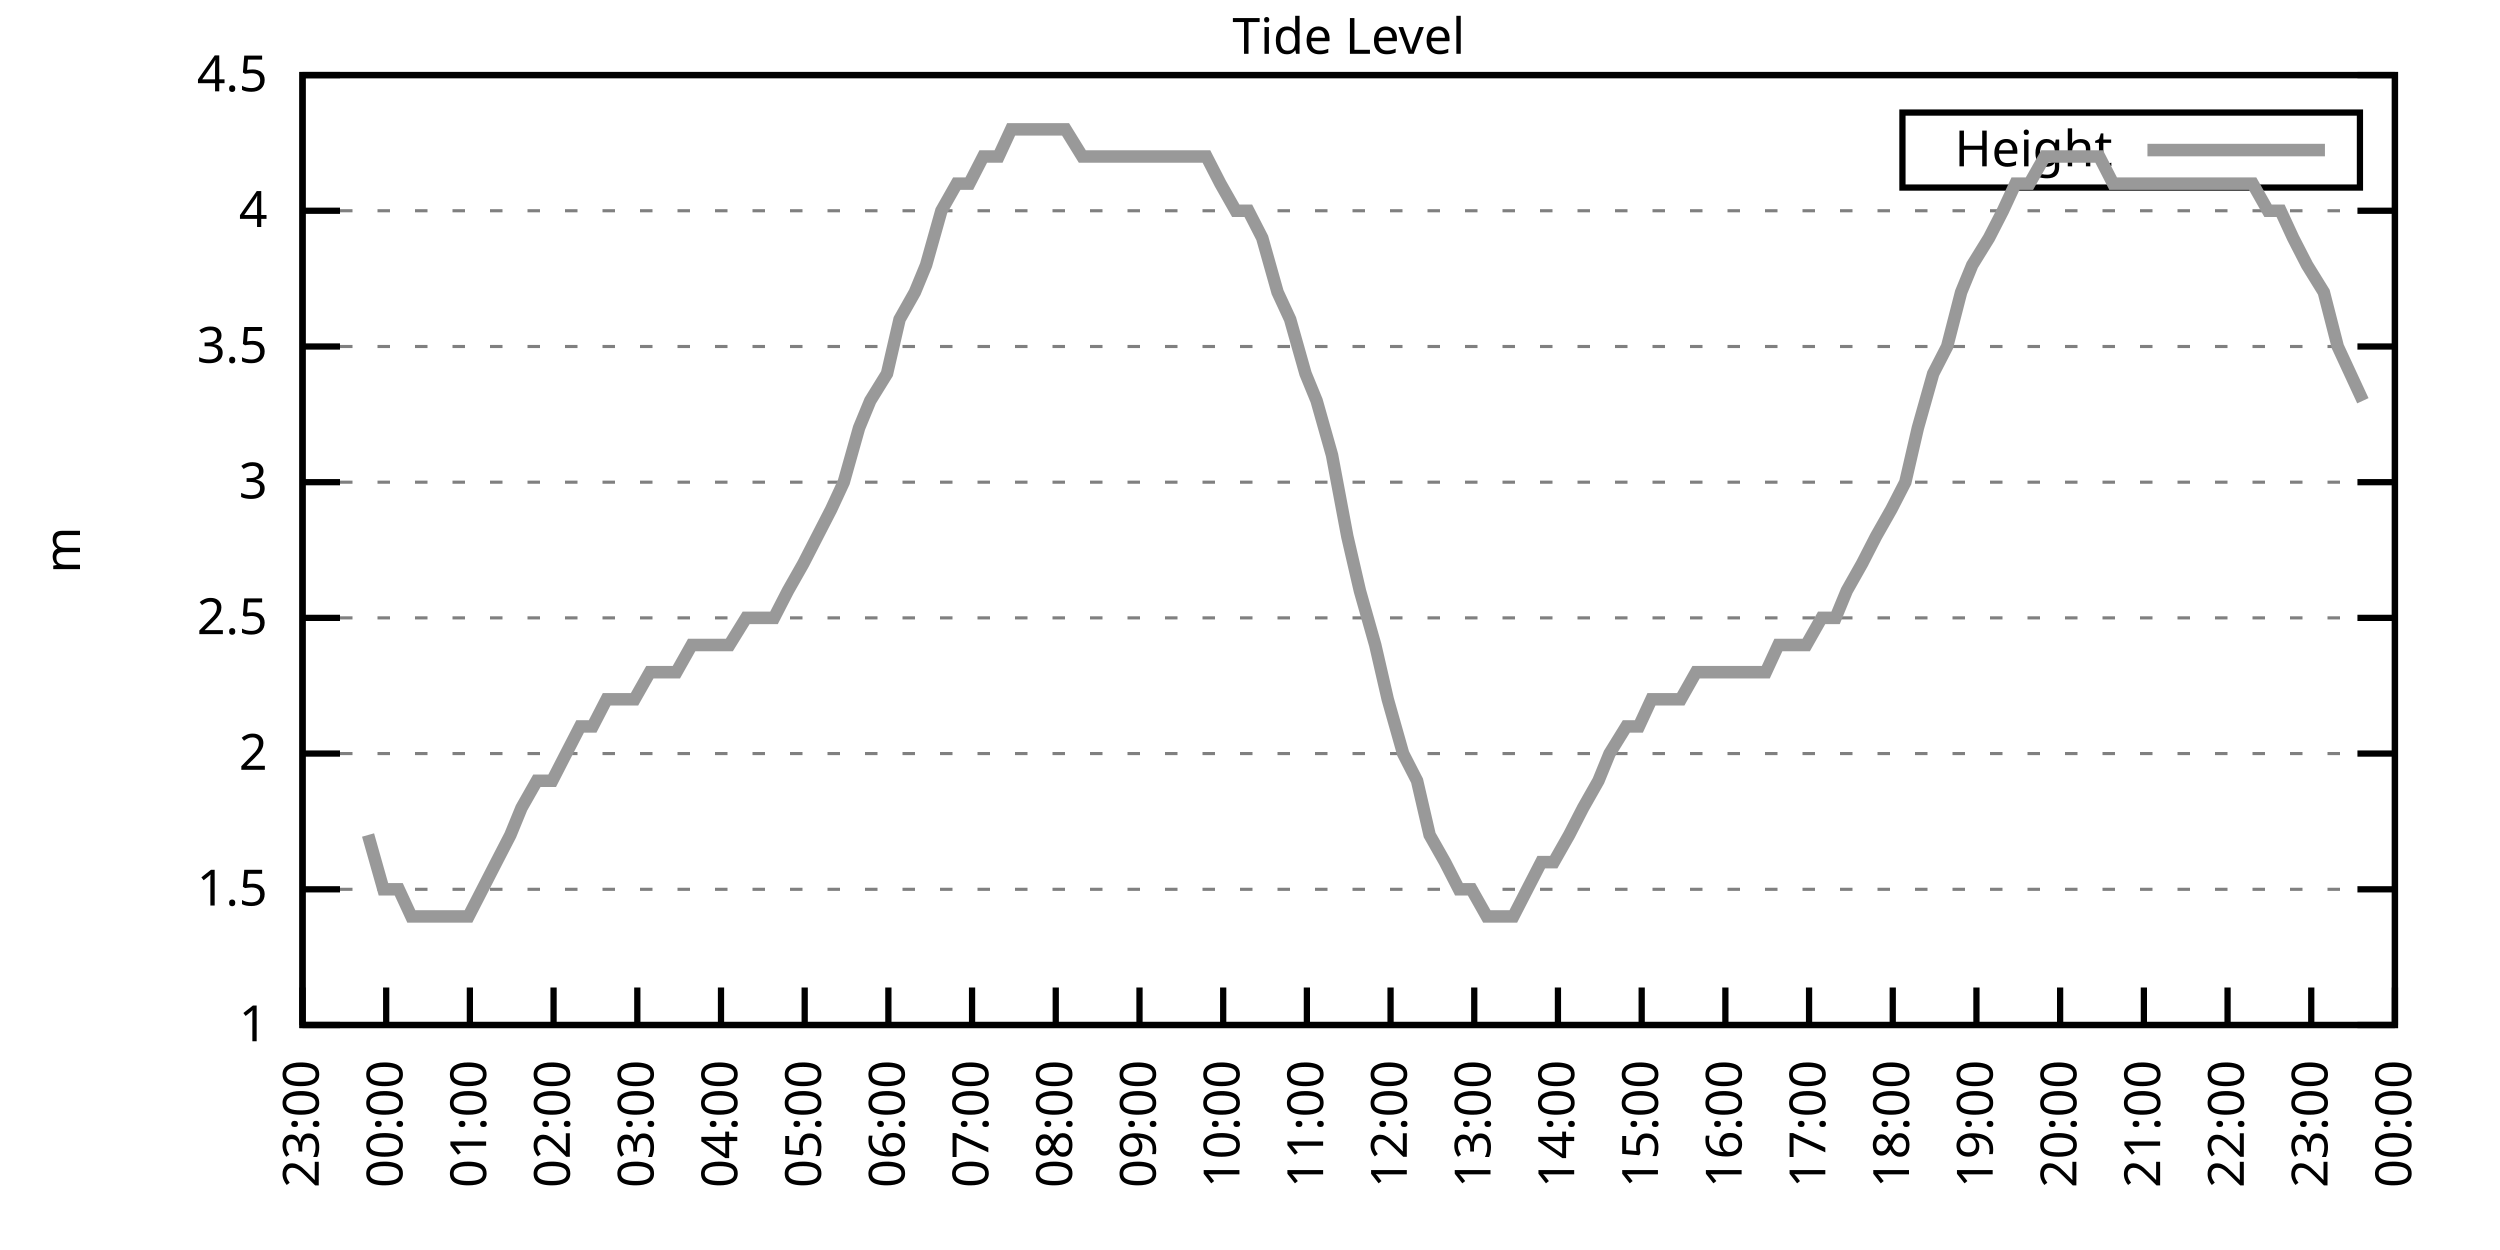
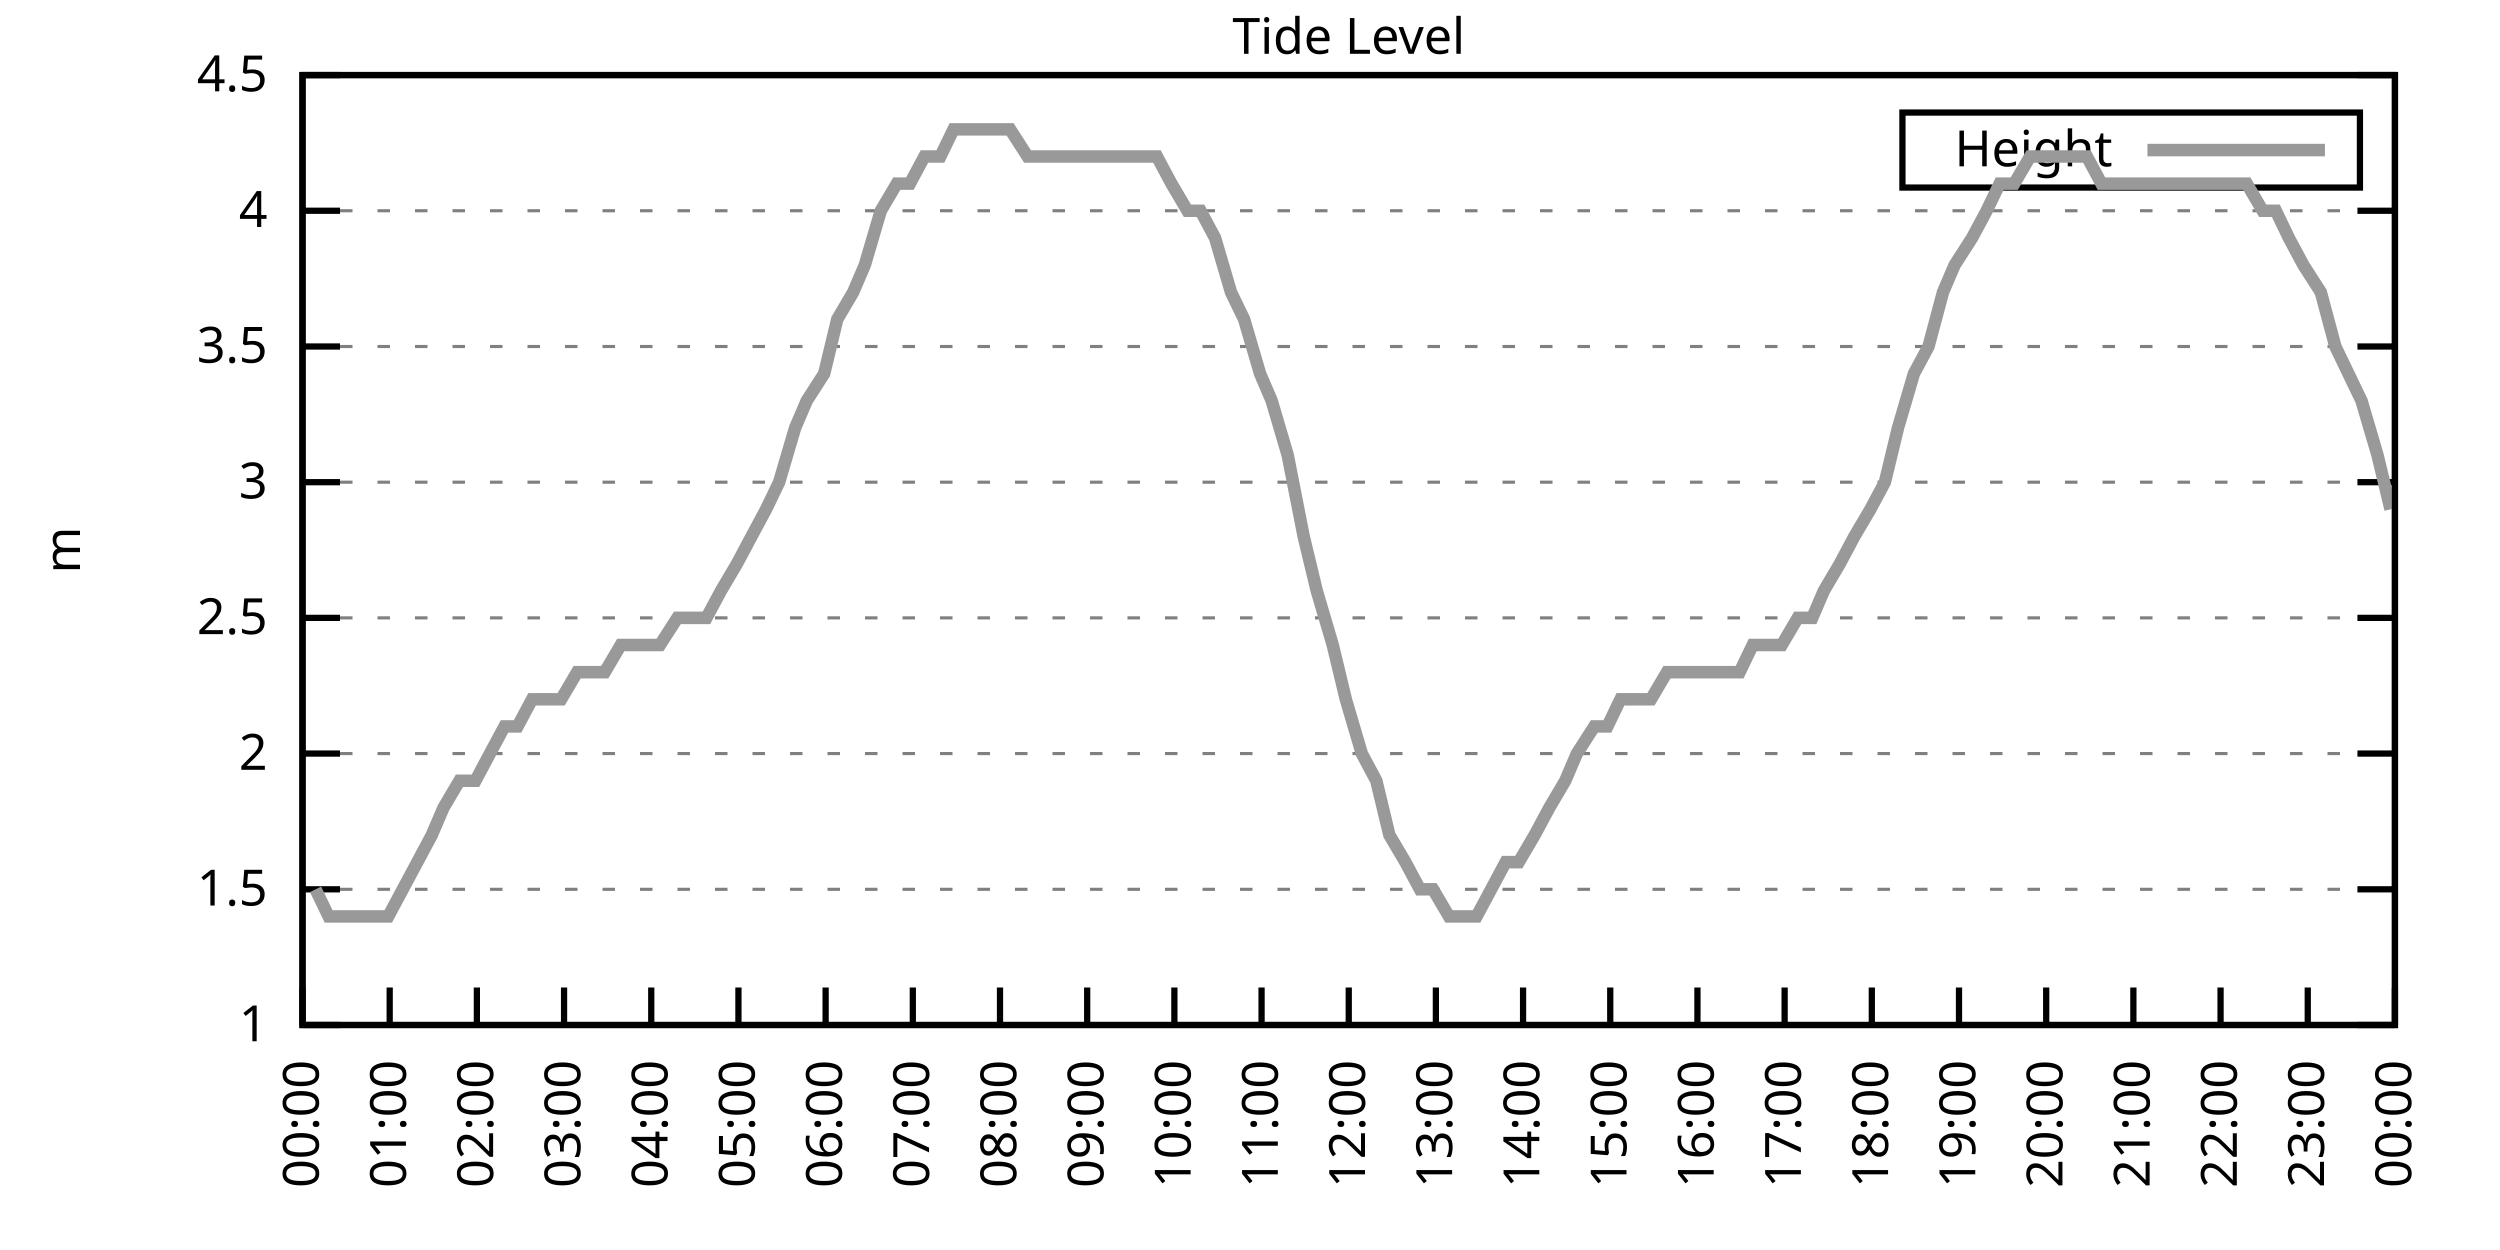
<svg xmlns="http://www.w3.org/2000/svg" xmlns:xlink="http://www.w3.org/1999/xlink" width="400" height="200" viewBox="0 0 400 200">
  <g id="gnuplot_canvas">
    <rect x="0" y="0" width="400" height="200" fill="none" />
    <defs>
      <circle id="gpDot" r="0.5" stroke-width="0.5" stroke="currentColor" />
      <path id="gpPt0" stroke-width="0.333" stroke="currentColor" d="M-1,0 h2 M0,-1 v2" />
      <path id="gpPt1" stroke-width="0.333" stroke="currentColor" d="M-1,-1 L1,1 M1,-1 L-1,1" />
      <path id="gpPt2" stroke-width="0.333" stroke="currentColor" d="M-1,0 L1,0 M0,-1 L0,1 M-1,-1 L1,1 M-1,1 L1,-1" />
      <rect id="gpPt3" stroke-width="0.333" stroke="currentColor" x="-1" y="-1" width="2" height="2" />
      <rect id="gpPt4" stroke-width="0.333" stroke="currentColor" fill="currentColor" x="-1" y="-1" width="2" height="2" />
      <circle id="gpPt5" stroke-width="0.333" stroke="currentColor" cx="0" cy="0" r="1" />
      <use xlink:href="#gpPt5" id="gpPt6" fill="currentColor" stroke="none" />
      <path id="gpPt7" stroke-width="0.333" stroke="currentColor" d="M0,-1.33 L-1.33,0.67 L1.33,0.67 z" />
      <use xlink:href="#gpPt7" id="gpPt8" fill="currentColor" stroke="none" />
      <use xlink:href="#gpPt7" id="gpPt9" stroke="currentColor" transform="rotate(180)" />
      <use xlink:href="#gpPt9" id="gpPt10" fill="currentColor" stroke="none" />
      <use xlink:href="#gpPt3" id="gpPt11" stroke="currentColor" transform="rotate(45)" />
      <use xlink:href="#gpPt11" id="gpPt12" fill="currentColor" stroke="none" />
      <path id="gpPt13" stroke-width="0.333" stroke="currentColor" d="M0,1.330 L1.265,0.411 L0.782,-1.067 L-0.782,-1.076 L-1.265,0.411 z" />
      <use xlink:href="#gpPt13" id="gpPt14" fill="currentColor" stroke="none" />
      <filter id="textbox" filterUnits="objectBoundingBox" x="0" y="0" height="1" width="1">
        <feFlood flood-color="white" flood-opacity="1" result="bgnd" />
        <feComposite in="SourceGraphic" in2="bgnd" operator="atop" />
      </filter>
      <filter id="greybox" filterUnits="objectBoundingBox" x="0" y="0" height="1" width="1">
        <feFlood flood-color="lightgrey" flood-opacity="1" result="grey" />
        <feComposite in="SourceGraphic" in2="grey" operator="atop" />
      </filter>
    </defs>
    <g fill="none" color="white" stroke="currentColor" stroke-width="1.00" stroke-linecap="butt" stroke-linejoin="miter">
</g>
    <g fill="none" color="black" stroke="currentColor" stroke-width="1.00" stroke-linecap="butt" stroke-linejoin="miter">
      <g stroke="none" shape-rendering="crispEdges">
        <polygon fill="rgb(255, 255, 255)" points="48.40,164.00 383.18,164.00 383.18,12.02 48.40,12.02 " />
      </g>
    </g>
    <g fill="none" color="black" stroke="currentColor" stroke-width="1.00" stroke-linecap="butt" stroke-linejoin="miter">
</g>
    <g fill="none" color="black" stroke="black" stroke-width="0.50" stroke-linecap="butt" stroke-linejoin="miter">
</g>
    <g fill="none" color="gray" stroke="currentColor" stroke-width="0.50" stroke-linecap="butt" stroke-linejoin="miter">
      <path stroke="gray" stroke-dasharray="2,4" class="gridline" d="M48.40,164.00 L383.19,164.00  " />
    </g>
    <g fill="none" color="gray" stroke="gray" stroke-width="1.00" stroke-linecap="butt" stroke-linejoin="miter">
</g>
    <g fill="none" color="black" stroke="currentColor" stroke-width="1.00" stroke-linecap="butt" stroke-linejoin="miter">
      <path stroke="black" d="M48.40,164.00 L54.40,164.00 M383.19,164.00 L377.19,164.00  " />
      <g transform="translate(42.80,166.60)" stroke="none" fill="black" font-family="Sans" font-size="8.00" text-anchor="end">
        <text>
          <tspan font-family="Sans"> 1</tspan>
        </text>
      </g>
    </g>
    <g fill="none" color="black" stroke="currentColor" stroke-width="1.00" stroke-linecap="butt" stroke-linejoin="miter">
</g>
    <g fill="none" color="black" stroke="black" stroke-width="0.50" stroke-linecap="butt" stroke-linejoin="miter">
</g>
    <g fill="none" color="gray" stroke="currentColor" stroke-width="0.50" stroke-linecap="butt" stroke-linejoin="miter">
      <path stroke="gray" stroke-dasharray="2,4" class="gridline" d="M48.40,142.29 L383.19,142.29  " />
    </g>
    <g fill="none" color="gray" stroke="gray" stroke-width="1.00" stroke-linecap="butt" stroke-linejoin="miter">
</g>
    <g fill="none" color="black" stroke="currentColor" stroke-width="1.00" stroke-linecap="butt" stroke-linejoin="miter">
      <path stroke="black" d="M48.40,142.29 L54.40,142.29 M383.19,142.29 L377.19,142.29  " />
      <g transform="translate(42.80,144.89)" stroke="none" fill="black" font-family="Sans" font-size="8.00" text-anchor="end">
        <text>
          <tspan font-family="Sans"> 1.5</tspan>
        </text>
      </g>
    </g>
    <g fill="none" color="black" stroke="currentColor" stroke-width="1.00" stroke-linecap="butt" stroke-linejoin="miter">
</g>
    <g fill="none" color="black" stroke="black" stroke-width="0.50" stroke-linecap="butt" stroke-linejoin="miter">
</g>
    <g fill="none" color="gray" stroke="currentColor" stroke-width="0.50" stroke-linecap="butt" stroke-linejoin="miter">
      <path stroke="gray" stroke-dasharray="2,4" class="gridline" d="M48.40,120.57 L383.19,120.57  " />
    </g>
    <g fill="none" color="gray" stroke="gray" stroke-width="1.00" stroke-linecap="butt" stroke-linejoin="miter">
</g>
    <g fill="none" color="black" stroke="currentColor" stroke-width="1.00" stroke-linecap="butt" stroke-linejoin="miter">
      <path stroke="black" d="M48.40,120.57 L54.40,120.57 M383.19,120.57 L377.19,120.57  " />
      <g transform="translate(42.80,123.17)" stroke="none" fill="black" font-family="Sans" font-size="8.00" text-anchor="end">
        <text>
          <tspan font-family="Sans"> 2</tspan>
        </text>
      </g>
    </g>
    <g fill="none" color="black" stroke="currentColor" stroke-width="1.00" stroke-linecap="butt" stroke-linejoin="miter">
</g>
    <g fill="none" color="black" stroke="black" stroke-width="0.50" stroke-linecap="butt" stroke-linejoin="miter">
</g>
    <g fill="none" color="gray" stroke="currentColor" stroke-width="0.50" stroke-linecap="butt" stroke-linejoin="miter">
      <path stroke="gray" stroke-dasharray="2,4" class="gridline" d="M48.40,98.86 L383.19,98.86  " />
    </g>
    <g fill="none" color="gray" stroke="gray" stroke-width="1.00" stroke-linecap="butt" stroke-linejoin="miter">
</g>
    <g fill="none" color="black" stroke="currentColor" stroke-width="1.00" stroke-linecap="butt" stroke-linejoin="miter">
      <path stroke="black" d="M48.40,98.86 L54.40,98.86 M383.19,98.86 L377.19,98.86  " />
      <g transform="translate(42.80,101.46)" stroke="none" fill="black" font-family="Sans" font-size="8.00" text-anchor="end">
        <text>
          <tspan font-family="Sans"> 2.5</tspan>
        </text>
      </g>
    </g>
    <g fill="none" color="black" stroke="currentColor" stroke-width="1.00" stroke-linecap="butt" stroke-linejoin="miter">
</g>
    <g fill="none" color="black" stroke="black" stroke-width="0.50" stroke-linecap="butt" stroke-linejoin="miter">
</g>
    <g fill="none" color="gray" stroke="currentColor" stroke-width="0.50" stroke-linecap="butt" stroke-linejoin="miter">
      <path stroke="gray" stroke-dasharray="2,4" class="gridline" d="M48.40,77.15 L383.19,77.15  " />
    </g>
    <g fill="none" color="gray" stroke="gray" stroke-width="1.00" stroke-linecap="butt" stroke-linejoin="miter">
</g>
    <g fill="none" color="black" stroke="currentColor" stroke-width="1.00" stroke-linecap="butt" stroke-linejoin="miter">
      <path stroke="black" d="M48.40,77.15 L54.40,77.15 M383.19,77.15 L377.19,77.15  " />
      <g transform="translate(42.80,79.75)" stroke="none" fill="black" font-family="Sans" font-size="8.00" text-anchor="end">
        <text>
          <tspan font-family="Sans"> 3</tspan>
        </text>
      </g>
    </g>
    <g fill="none" color="black" stroke="currentColor" stroke-width="1.00" stroke-linecap="butt" stroke-linejoin="miter">
</g>
    <g fill="none" color="black" stroke="black" stroke-width="0.50" stroke-linecap="butt" stroke-linejoin="miter">
</g>
    <g fill="none" color="gray" stroke="currentColor" stroke-width="0.50" stroke-linecap="butt" stroke-linejoin="miter">
      <path stroke="gray" stroke-dasharray="2,4" class="gridline" d="M48.40,55.44 L383.19,55.44  " />
    </g>
    <g fill="none" color="gray" stroke="gray" stroke-width="1.00" stroke-linecap="butt" stroke-linejoin="miter">
</g>
    <g fill="none" color="black" stroke="currentColor" stroke-width="1.00" stroke-linecap="butt" stroke-linejoin="miter">
      <path stroke="black" d="M48.40,55.44 L54.40,55.44 M383.19,55.44 L377.19,55.44  " />
      <g transform="translate(42.80,58.04)" stroke="none" fill="black" font-family="Sans" font-size="8.00" text-anchor="end">
        <text>
          <tspan font-family="Sans"> 3.5</tspan>
        </text>
      </g>
    </g>
    <g fill="none" color="black" stroke="currentColor" stroke-width="1.00" stroke-linecap="butt" stroke-linejoin="miter">
</g>
    <g fill="none" color="black" stroke="black" stroke-width="0.50" stroke-linecap="butt" stroke-linejoin="miter">
</g>
    <g fill="none" color="gray" stroke="currentColor" stroke-width="0.50" stroke-linecap="butt" stroke-linejoin="miter">
      <path stroke="gray" stroke-dasharray="2,4" class="gridline" d="M48.40,33.72 L383.19,33.72  " />
    </g>
    <g fill="none" color="gray" stroke="gray" stroke-width="1.00" stroke-linecap="butt" stroke-linejoin="miter">
</g>
    <g fill="none" color="black" stroke="currentColor" stroke-width="1.00" stroke-linecap="butt" stroke-linejoin="miter">
      <path stroke="black" d="M48.40,33.72 L54.40,33.72 M383.19,33.72 L377.19,33.72  " />
      <g transform="translate(42.80,36.32)" stroke="none" fill="black" font-family="Sans" font-size="8.00" text-anchor="end">
        <text>
          <tspan font-family="Sans"> 4</tspan>
        </text>
      </g>
    </g>
    <g fill="none" color="black" stroke="currentColor" stroke-width="1.00" stroke-linecap="butt" stroke-linejoin="miter">
</g>
    <g fill="none" color="black" stroke="black" stroke-width="0.50" stroke-linecap="butt" stroke-linejoin="miter">
</g>
    <g fill="none" color="gray" stroke="currentColor" stroke-width="0.50" stroke-linecap="butt" stroke-linejoin="miter">
      <path stroke="gray" stroke-dasharray="2,4" class="gridline" d="M48.40,12.01 L383.19,12.01  " />
    </g>
    <g fill="none" color="gray" stroke="gray" stroke-width="1.00" stroke-linecap="butt" stroke-linejoin="miter">
</g>
    <g fill="none" color="black" stroke="currentColor" stroke-width="1.00" stroke-linecap="butt" stroke-linejoin="miter">
      <path stroke="black" d="M48.40,12.01 L54.40,12.01 M383.19,12.01 L377.19,12.01  " />
      <g transform="translate(42.80,14.61)" stroke="none" fill="black" font-family="Sans" font-size="8.00" text-anchor="end">
        <text>
          <tspan font-family="Sans"> 4.5</tspan>
        </text>
      </g>
    </g>
    <g fill="none" color="black" stroke="currentColor" stroke-width="1.00" stroke-linecap="butt" stroke-linejoin="miter">
      <path stroke="black" d="M48.40,164.00 L48.40,158.00  " />
      <g transform="translate(51.00,169.60) rotate(270.00)" stroke="none" fill="black" font-family="Sans" font-size="8.00" text-anchor="end">
        <text>
-           <tspan font-family="Sans">23:00</tspan>
-         </text>
-       </g>
-     </g>
-     <g fill="none" color="black" stroke="currentColor" stroke-width="1.00" stroke-linecap="butt" stroke-linejoin="miter">
-       <path stroke="black" d="M61.79,164.00 L61.79,158.00  " />
-       <g transform="translate(64.39,169.60) rotate(270.00)" stroke="none" fill="black" font-family="Sans" font-size="8.00" text-anchor="end">
-         <text>
          <tspan font-family="Sans">00:00</tspan>
        </text>
      </g>
    </g>
    <g fill="none" color="black" stroke="currentColor" stroke-width="1.00" stroke-linecap="butt" stroke-linejoin="miter">
-       <path stroke="black" d="M75.18,164.00 L75.18,158.00  " />
-       <g transform="translate(77.78,169.60) rotate(270.00)" stroke="none" fill="black" font-family="Sans" font-size="8.00" text-anchor="end">
+       <path stroke="black" d="M62.35,164.00 L62.35,158.00  " />
+       <g transform="translate(64.95,169.60) rotate(270.00)" stroke="none" fill="black" font-family="Sans" font-size="8.00" text-anchor="end">
        <text>
          <tspan font-family="Sans">01:00</tspan>
        </text>
      </g>
    </g>
    <g fill="none" color="black" stroke="currentColor" stroke-width="1.00" stroke-linecap="butt" stroke-linejoin="miter">
-       <path stroke="black" d="M88.57,164.00 L88.57,158.00  " />
-       <g transform="translate(91.17,169.60) rotate(270.00)" stroke="none" fill="black" font-family="Sans" font-size="8.00" text-anchor="end">
+       <path stroke="black" d="M76.30,164.00 L76.30,158.00  " />
+       <g transform="translate(78.90,169.60) rotate(270.00)" stroke="none" fill="black" font-family="Sans" font-size="8.00" text-anchor="end">
        <text>
          <tspan font-family="Sans">02:00</tspan>
        </text>
      </g>
    </g>
    <g fill="none" color="black" stroke="currentColor" stroke-width="1.00" stroke-linecap="butt" stroke-linejoin="miter">
-       <path stroke="black" d="M101.97,164.00 L101.97,158.00  " />
-       <g transform="translate(104.57,169.60) rotate(270.00)" stroke="none" fill="black" font-family="Sans" font-size="8.00" text-anchor="end">
+       <path stroke="black" d="M90.25,164.00 L90.25,158.00  " />
+       <g transform="translate(92.85,169.60) rotate(270.00)" stroke="none" fill="black" font-family="Sans" font-size="8.00" text-anchor="end">
        <text>
          <tspan font-family="Sans">03:00</tspan>
        </text>
      </g>
    </g>
    <g fill="none" color="black" stroke="currentColor" stroke-width="1.00" stroke-linecap="butt" stroke-linejoin="miter">
-       <path stroke="black" d="M115.36,164.00 L115.36,158.00  " />
-       <g transform="translate(117.96,169.60) rotate(270.00)" stroke="none" fill="black" font-family="Sans" font-size="8.00" text-anchor="end">
+       <path stroke="black" d="M104.20,164.00 L104.20,158.00  " />
+       <g transform="translate(106.80,169.60) rotate(270.00)" stroke="none" fill="black" font-family="Sans" font-size="8.00" text-anchor="end">
        <text>
          <tspan font-family="Sans">04:00</tspan>
        </text>
      </g>
    </g>
    <g fill="none" color="black" stroke="currentColor" stroke-width="1.00" stroke-linecap="butt" stroke-linejoin="miter">
-       <path stroke="black" d="M128.75,164.00 L128.75,158.00  " />
-       <g transform="translate(131.35,169.60) rotate(270.00)" stroke="none" fill="black" font-family="Sans" font-size="8.00" text-anchor="end">
+       <path stroke="black" d="M118.15,164.00 L118.15,158.00  " />
+       <g transform="translate(120.75,169.60) rotate(270.00)" stroke="none" fill="black" font-family="Sans" font-size="8.00" text-anchor="end">
        <text>
          <tspan font-family="Sans">05:00</tspan>
        </text>
      </g>
    </g>
    <g fill="none" color="black" stroke="currentColor" stroke-width="1.00" stroke-linecap="butt" stroke-linejoin="miter">
-       <path stroke="black" d="M142.14,164.00 L142.14,158.00  " />
-       <g transform="translate(144.74,169.60) rotate(270.00)" stroke="none" fill="black" font-family="Sans" font-size="8.00" text-anchor="end">
+       <path stroke="black" d="M132.10,164.00 L132.10,158.00  " />
+       <g transform="translate(134.70,169.60) rotate(270.00)" stroke="none" fill="black" font-family="Sans" font-size="8.00" text-anchor="end">
        <text>
          <tspan font-family="Sans">06:00</tspan>
        </text>
      </g>
    </g>
    <g fill="none" color="black" stroke="currentColor" stroke-width="1.00" stroke-linecap="butt" stroke-linejoin="miter">
-       <path stroke="black" d="M155.53,164.00 L155.53,158.00  " />
-       <g transform="translate(158.13,169.60) rotate(270.00)" stroke="none" fill="black" font-family="Sans" font-size="8.00" text-anchor="end">
+       <path stroke="black" d="M146.05,164.00 L146.05,158.00  " />
+       <g transform="translate(148.65,169.60) rotate(270.00)" stroke="none" fill="black" font-family="Sans" font-size="8.00" text-anchor="end">
        <text>
          <tspan font-family="Sans">07:00</tspan>
        </text>
      </g>
    </g>
    <g fill="none" color="black" stroke="currentColor" stroke-width="1.00" stroke-linecap="butt" stroke-linejoin="miter">
-       <path stroke="black" d="M168.92,164.00 L168.92,158.00  " />
-       <g transform="translate(171.52,169.60) rotate(270.00)" stroke="none" fill="black" font-family="Sans" font-size="8.00" text-anchor="end">
+       <path stroke="black" d="M160.00,164.00 L160.00,158.00  " />
+       <g transform="translate(162.60,169.60) rotate(270.00)" stroke="none" fill="black" font-family="Sans" font-size="8.00" text-anchor="end">
        <text>
          <tspan font-family="Sans">08:00</tspan>
        </text>
      </g>
    </g>
    <g fill="none" color="black" stroke="currentColor" stroke-width="1.00" stroke-linecap="butt" stroke-linejoin="miter">
-       <path stroke="black" d="M182.32,164.00 L182.32,158.00  " />
-       <g transform="translate(184.92,169.60) rotate(270.00)" stroke="none" fill="black" font-family="Sans" font-size="8.00" text-anchor="end">
+       <path stroke="black" d="M173.95,164.00 L173.95,158.00  " />
+       <g transform="translate(176.55,169.60) rotate(270.00)" stroke="none" fill="black" font-family="Sans" font-size="8.00" text-anchor="end">
        <text>
          <tspan font-family="Sans">09:00</tspan>
        </text>
      </g>
    </g>
    <g fill="none" color="black" stroke="currentColor" stroke-width="1.00" stroke-linecap="butt" stroke-linejoin="miter">
-       <path stroke="black" d="M195.71,164.00 L195.71,158.00  " />
-       <g transform="translate(198.31,169.60) rotate(270.00)" stroke="none" fill="black" font-family="Sans" font-size="8.00" text-anchor="end">
+       <path stroke="black" d="M187.90,164.00 L187.90,158.00  " />
+       <g transform="translate(190.50,169.60) rotate(270.00)" stroke="none" fill="black" font-family="Sans" font-size="8.00" text-anchor="end">
        <text>
          <tspan font-family="Sans">10:00</tspan>
        </text>
      </g>
    </g>
    <g fill="none" color="black" stroke="currentColor" stroke-width="1.00" stroke-linecap="butt" stroke-linejoin="miter">
-       <path stroke="black" d="M209.10,164.00 L209.10,158.00  " />
-       <g transform="translate(211.70,169.60) rotate(270.00)" stroke="none" fill="black" font-family="Sans" font-size="8.00" text-anchor="end">
+       <path stroke="black" d="M201.85,164.00 L201.85,158.00  " />
+       <g transform="translate(204.45,169.60) rotate(270.00)" stroke="none" fill="black" font-family="Sans" font-size="8.00" text-anchor="end">
        <text>
          <tspan font-family="Sans">11:00</tspan>
        </text>
      </g>
    </g>
    <g fill="none" color="black" stroke="currentColor" stroke-width="1.00" stroke-linecap="butt" stroke-linejoin="miter">
-       <path stroke="black" d="M222.49,164.00 L222.49,158.00  " />
-       <g transform="translate(225.09,169.60) rotate(270.00)" stroke="none" fill="black" font-family="Sans" font-size="8.00" text-anchor="end">
+       <path stroke="black" d="M215.80,164.00 L215.80,158.00  " />
+       <g transform="translate(218.40,169.60) rotate(270.00)" stroke="none" fill="black" font-family="Sans" font-size="8.00" text-anchor="end">
        <text>
          <tspan font-family="Sans">12:00</tspan>
        </text>
      </g>
    </g>
    <g fill="none" color="black" stroke="currentColor" stroke-width="1.00" stroke-linecap="butt" stroke-linejoin="miter">
-       <path stroke="black" d="M235.88,164.00 L235.88,158.00  " />
-       <g transform="translate(238.48,169.60) rotate(270.00)" stroke="none" fill="black" font-family="Sans" font-size="8.00" text-anchor="end">
+       <path stroke="black" d="M229.74,164.00 L229.74,158.00  " />
+       <g transform="translate(232.34,169.60) rotate(270.00)" stroke="none" fill="black" font-family="Sans" font-size="8.00" text-anchor="end">
        <text>
          <tspan font-family="Sans">13:00</tspan>
        </text>
      </g>
    </g>
    <g fill="none" color="black" stroke="currentColor" stroke-width="1.00" stroke-linecap="butt" stroke-linejoin="miter">
-       <path stroke="black" d="M249.27,164.00 L249.27,158.00  " />
-       <g transform="translate(251.87,169.60) rotate(270.00)" stroke="none" fill="black" font-family="Sans" font-size="8.00" text-anchor="end">
+       <path stroke="black" d="M243.69,164.00 L243.69,158.00  " />
+       <g transform="translate(246.29,169.60) rotate(270.00)" stroke="none" fill="black" font-family="Sans" font-size="8.00" text-anchor="end">
        <text>
          <tspan font-family="Sans">14:00</tspan>
        </text>
      </g>
    </g>
    <g fill="none" color="black" stroke="currentColor" stroke-width="1.00" stroke-linecap="butt" stroke-linejoin="miter">
-       <path stroke="black" d="M262.67,164.00 L262.67,158.00  " />
-       <g transform="translate(265.27,169.60) rotate(270.00)" stroke="none" fill="black" font-family="Sans" font-size="8.00" text-anchor="end">
+       <path stroke="black" d="M257.64,164.00 L257.64,158.00  " />
+       <g transform="translate(260.24,169.60) rotate(270.00)" stroke="none" fill="black" font-family="Sans" font-size="8.00" text-anchor="end">
        <text>
          <tspan font-family="Sans">15:00</tspan>
        </text>
      </g>
    </g>
    <g fill="none" color="black" stroke="currentColor" stroke-width="1.00" stroke-linecap="butt" stroke-linejoin="miter">
-       <path stroke="black" d="M276.06,164.00 L276.06,158.00  " />
-       <g transform="translate(278.66,169.60) rotate(270.00)" stroke="none" fill="black" font-family="Sans" font-size="8.00" text-anchor="end">
+       <path stroke="black" d="M271.59,164.00 L271.59,158.00  " />
+       <g transform="translate(274.19,169.60) rotate(270.00)" stroke="none" fill="black" font-family="Sans" font-size="8.00" text-anchor="end">
        <text>
          <tspan font-family="Sans">16:00</tspan>
        </text>
      </g>
    </g>
    <g fill="none" color="black" stroke="currentColor" stroke-width="1.00" stroke-linecap="butt" stroke-linejoin="miter">
-       <path stroke="black" d="M289.45,164.00 L289.45,158.00  " />
-       <g transform="translate(292.05,169.60) rotate(270.00)" stroke="none" fill="black" font-family="Sans" font-size="8.00" text-anchor="end">
+       <path stroke="black" d="M285.54,164.00 L285.54,158.00  " />
+       <g transform="translate(288.14,169.60) rotate(270.00)" stroke="none" fill="black" font-family="Sans" font-size="8.00" text-anchor="end">
        <text>
          <tspan font-family="Sans">17:00</tspan>
        </text>
      </g>
    </g>
    <g fill="none" color="black" stroke="currentColor" stroke-width="1.00" stroke-linecap="butt" stroke-linejoin="miter">
-       <path stroke="black" d="M302.84,164.00 L302.84,158.00  " />
-       <g transform="translate(305.44,169.60) rotate(270.00)" stroke="none" fill="black" font-family="Sans" font-size="8.00" text-anchor="end">
+       <path stroke="black" d="M299.49,164.00 L299.49,158.00  " />
+       <g transform="translate(302.09,169.60) rotate(270.00)" stroke="none" fill="black" font-family="Sans" font-size="8.00" text-anchor="end">
        <text>
          <tspan font-family="Sans">18:00</tspan>
        </text>
      </g>
    </g>
    <g fill="none" color="black" stroke="currentColor" stroke-width="1.00" stroke-linecap="butt" stroke-linejoin="miter">
-       <path stroke="black" d="M316.23,164.00 L316.23,158.00  " />
-       <g transform="translate(318.83,169.60) rotate(270.00)" stroke="none" fill="black" font-family="Sans" font-size="8.00" text-anchor="end">
+       <path stroke="black" d="M313.44,164.00 L313.44,158.00  " />
+       <g transform="translate(316.04,169.60) rotate(270.00)" stroke="none" fill="black" font-family="Sans" font-size="8.00" text-anchor="end">
        <text>
          <tspan font-family="Sans">19:00</tspan>
        </text>
      </g>
    </g>
    <g fill="none" color="black" stroke="currentColor" stroke-width="1.00" stroke-linecap="butt" stroke-linejoin="miter">
-       <path stroke="black" d="M329.62,164.00 L329.62,158.00  " />
-       <g transform="translate(332.22,169.60) rotate(270.00)" stroke="none" fill="black" font-family="Sans" font-size="8.00" text-anchor="end">
+       <path stroke="black" d="M327.39,164.00 L327.39,158.00  " />
+       <g transform="translate(329.99,169.60) rotate(270.00)" stroke="none" fill="black" font-family="Sans" font-size="8.00" text-anchor="end">
        <text>
          <tspan font-family="Sans">20:00</tspan>
        </text>
      </g>
    </g>
    <g fill="none" color="black" stroke="currentColor" stroke-width="1.00" stroke-linecap="butt" stroke-linejoin="miter">
-       <path stroke="black" d="M343.02,164.00 L343.02,158.00  " />
-       <g transform="translate(345.62,169.60) rotate(270.00)" stroke="none" fill="black" font-family="Sans" font-size="8.00" text-anchor="end">
+       <path stroke="black" d="M341.34,164.00 L341.34,158.00  " />
+       <g transform="translate(343.94,169.60) rotate(270.00)" stroke="none" fill="black" font-family="Sans" font-size="8.00" text-anchor="end">
        <text>
          <tspan font-family="Sans">21:00</tspan>
        </text>
      </g>
    </g>
    <g fill="none" color="black" stroke="currentColor" stroke-width="1.00" stroke-linecap="butt" stroke-linejoin="miter">
-       <path stroke="black" d="M356.41,164.00 L356.41,158.00  " />
-       <g transform="translate(359.01,169.60) rotate(270.00)" stroke="none" fill="black" font-family="Sans" font-size="8.00" text-anchor="end">
+       <path stroke="black" d="M355.29,164.00 L355.29,158.00  " />
+       <g transform="translate(357.89,169.60) rotate(270.00)" stroke="none" fill="black" font-family="Sans" font-size="8.00" text-anchor="end">
        <text>
          <tspan font-family="Sans">22:00</tspan>
        </text>
      </g>
    </g>
    <g fill="none" color="black" stroke="currentColor" stroke-width="1.00" stroke-linecap="butt" stroke-linejoin="miter">
-       <path stroke="black" d="M369.80,164.00 L369.80,158.00  " />
-       <g transform="translate(372.40,169.60) rotate(270.00)" stroke="none" fill="black" font-family="Sans" font-size="8.00" text-anchor="end">
+       <path stroke="black" d="M369.24,164.00 L369.24,158.00  " />
+       <g transform="translate(371.84,169.60) rotate(270.00)" stroke="none" fill="black" font-family="Sans" font-size="8.00" text-anchor="end">
        <text>
          <tspan font-family="Sans">23:00</tspan>
        </text>
      </g>
    </g>
    <g fill="none" color="black" stroke="currentColor" stroke-width="1.00" stroke-linecap="butt" stroke-linejoin="miter">
      <path stroke="black" d="M383.19,164.00 L383.19,158.00  " />
      <g transform="translate(385.79,169.60) rotate(270.00)" stroke="none" fill="black" font-family="Sans" font-size="8.00" text-anchor="end">
        <text>
          <tspan font-family="Sans">00:00</tspan>
        </text>
      </g>
    </g>
    <g fill="none" color="black" stroke="currentColor" stroke-width="1.00" stroke-linecap="butt" stroke-linejoin="miter">
</g>
    <g fill="none" color="black" stroke="currentColor" stroke-width="1.00" stroke-linecap="butt" stroke-linejoin="miter">
      <path stroke="black" d="M48.40,12.01 L48.40,164.00 L383.19,164.00 L383.19,12.01 L48.40,12.01 Z  " />
    </g>
    <g fill="none" color="black" stroke="currentColor" stroke-width="1.00" stroke-linecap="butt" stroke-linejoin="miter">
</g>
    <g fill="none" color="black" stroke="currentColor" stroke-width="1.00" stroke-linecap="butt" stroke-linejoin="miter">
      <path stroke="black" d="M304.39,30.01 L304.39,18.01 L377.59,18.01 L377.59,30.01 L304.39,30.01 Z  " />
    </g>
    <g id="Tide_level_plot_1">
      <g fill="none" color="white" stroke="black" stroke-width="2.00" stroke-linecap="butt" stroke-linejoin="miter">
</g>
      <g fill="none" color="black" stroke="currentColor" stroke-width="2.00" stroke-linecap="butt" stroke-linejoin="miter">
        <g transform="translate(337.99,26.61)" stroke="none" fill="black" font-family="Sans" font-size="8.00" text-anchor="end">
          <text>
            <tspan font-family="Sans">Height</tspan>
          </text>
        </g>
      </g>
      <g fill="none" color="black" stroke="currentColor" stroke-width="2.00" stroke-linecap="butt" stroke-linejoin="miter">
-         <path stroke="rgb(153, 153, 153)" d="M343.59,24.01 L371.99,24.01 M58.89,133.60 L61.35,142.29 L63.80,142.29 L65.81,146.63 L67.82,146.63 L70.50,146.63   L72.73,146.63 L74.96,146.63 L77.19,142.29 L79.42,137.94 L81.66,133.60 L83.44,129.26 L85.90,124.92 L88.35,124.92   L90.58,120.57 L92.82,116.23 L94.82,116.23 L97.06,111.89 L99.29,111.89 L101.52,111.89 L103.98,107.55 L105.98,107.55   L108.22,107.55 L110.67,103.20 L112.68,103.20 L114.91,103.20 L116.70,103.20 L119.38,98.86 L121.83,98.86 L123.84,98.86   L126.07,94.52 L128.53,90.18 L130.76,85.83 L132.99,81.49 L135.00,77.15 L137.45,68.46 L139.24,64.12 L141.92,59.78   L143.93,51.09 L146.38,46.75 L148.17,42.41 L150.62,33.72 L153.08,29.38 L155.09,29.38 L157.32,25.04 L159.77,25.04   L161.78,20.70 L164.24,20.70 L166.47,20.70 L168.48,20.70 L170.49,20.70 L173.17,25.04 L175.17,25.04 L177.41,25.04   L179.64,25.04 L182.09,25.04 L184.32,25.04 L186.33,25.04 L188.79,25.04 L190.80,25.04 L193.03,25.04 L195.26,29.38   L197.72,33.72 L199.73,33.72 L201.96,38.07 L204.41,46.75 L206.42,51.09 L208.88,59.78 L210.66,64.12 L213.12,72.81   L215.57,85.83 L217.58,94.52 L220.04,103.20 L222.04,111.89 L224.50,120.57 L226.73,124.92 L228.74,133.60 L231.20,137.94   L233.43,142.29 L235.44,142.29 L237.89,146.63 L239.90,146.63 L242.13,146.63 L244.36,142.29 L246.60,137.94 L248.60,137.94   L251.06,133.60 L253.29,129.26 L255.75,124.92 L257.53,120.57 L260.21,116.23 L262.22,116.23 L264.23,111.89 L266.91,111.89   L268.92,111.89 L271.37,107.55 L273.38,107.55 L275.61,107.55 L277.84,107.55 L280.07,107.55 L282.53,107.55 L284.54,103.20   L286.55,103.20 L289.00,103.20 L291.46,98.86 L293.69,98.86 L295.48,94.52 L297.93,90.18 L300.16,85.83 L302.62,81.49   L304.85,77.15 L306.86,68.46 L309.31,59.78 L311.54,55.44 L313.78,46.75 L315.56,42.41 L318.24,38.07 L320.47,33.72   L322.48,29.38 L324.71,29.38 L327.17,25.04 L329.18,25.04 L331.63,25.04 L333.64,25.04 L335.87,25.04 L338.10,29.38   L340.56,29.38 L342.57,29.38 L344.58,29.38 L347.03,29.38 L349.04,29.38 L351.72,29.38 L353.95,29.38 L356.18,29.38   L358.42,29.38 L360.42,29.38 L362.88,33.72 L364.89,33.72 L366.90,38.07 L369.13,42.41 L371.81,46.75 L374.04,55.44   L376.05,59.78 L378.06,64.12  " />
+         <path stroke="rgb(153, 153, 153)" d="M343.59,24.01 L371.99,24.01 M50.49,142.29 L52.58,146.63 L54.68,146.63 L57.47,146.63 L59.79,146.63 L62.12,146.63   L64.44,142.29 L66.77,137.94 L69.09,133.60 L70.95,129.26 L73.51,124.92 L76.07,124.92 L78.39,120.57 L80.72,116.23   L82.81,116.23 L85.13,111.89 L87.46,111.89 L89.78,111.89 L92.34,107.55 L94.43,107.55 L96.76,107.55 L99.32,103.20   L101.41,103.20 L103.73,103.20 L105.59,103.20 L108.38,98.86 L110.94,98.86 L113.03,98.86 L115.36,94.52 L117.92,90.18   L120.24,85.83 L122.57,81.49 L124.66,77.15 L127.22,68.46 L129.08,64.12 L131.87,59.78 L133.96,51.09 L136.51,46.75   L138.37,42.41 L140.93,33.72 L143.49,29.38 L145.58,29.38 L147.91,25.04 L150.46,25.04 L152.56,20.70 L155.11,20.70   L157.44,20.70 L159.53,20.70 L161.62,20.70 L164.41,25.04 L166.51,25.04 L168.83,25.04 L171.16,25.04 L173.71,25.04   L176.04,25.04 L178.13,25.04 L180.69,25.04 L182.78,25.04 L185.11,25.04 L187.43,29.38 L189.99,33.72 L192.08,33.72   L194.41,38.07 L196.96,46.75 L199.06,51.09 L201.61,59.78 L203.47,64.12 L206.03,72.81 L208.59,85.83 L210.68,94.52   L213.24,103.20 L215.33,111.89 L217.89,120.57 L220.21,124.92 L222.30,133.60 L224.86,137.94 L227.19,142.29 L229.28,142.29   L231.84,146.63 L233.93,146.63 L236.25,146.63 L238.58,142.29 L240.90,137.94 L243.00,137.94 L245.55,133.60 L247.88,129.26   L250.44,124.92 L252.30,120.57 L255.09,116.23 L257.18,116.23 L259.27,111.89 L262.06,111.89 L264.15,111.89 L266.71,107.55   L268.80,107.55 L271.13,107.55 L273.45,107.55 L275.78,107.55 L278.34,107.55 L280.43,103.20 L282.52,103.20 L285.08,103.20   L287.64,98.86 L289.96,98.86 L291.82,94.52 L294.38,90.18 L296.70,85.83 L299.26,81.49 L301.58,77.15 L303.68,68.46   L306.23,59.78 L308.56,55.44 L310.88,46.75 L312.74,42.41 L315.53,38.07 L317.86,33.72 L319.95,29.38 L322.28,29.38   L324.83,25.04 L326.93,25.04 L329.48,25.04 L331.58,25.04 L333.90,25.04 L336.23,29.38 L338.78,29.38 L340.88,29.38   L342.97,29.38 L345.53,29.38 L347.62,29.38 L350.41,29.38 L352.73,29.38 L355.06,29.38 L357.38,29.38 L359.48,29.38   L362.03,33.72 L364.13,33.72 L366.22,38.07 L368.54,42.41 L371.33,46.75 L373.66,55.44 L375.75,59.78 L377.84,64.12   L380.40,72.81 L382.49,81.49  " />
      </g>
    </g>
    <g fill="none" color="black" stroke="currentColor" stroke-width="2.00" stroke-linecap="butt" stroke-linejoin="miter">
</g>
    <g fill="none" color="black" stroke="black" stroke-width="1.00" stroke-linecap="butt" stroke-linejoin="miter">
</g>
    <g fill="none" color="black" stroke="currentColor" stroke-width="1.00" stroke-linecap="butt" stroke-linejoin="miter">
      <path stroke="black" d="M48.40,12.01 L48.40,164.00 L383.19,164.00 L383.19,12.01 L48.40,12.01 Z  " />
      <g transform="translate(12.80,88.01) rotate(270.00)" stroke="none" fill="black" font-family="Sans" font-size="8.00" text-anchor="middle">
        <text>
          <tspan font-family="Sans">m</tspan>
        </text>
      </g>
    </g>
    <g fill="none" color="black" stroke="currentColor" stroke-width="1.00" stroke-linecap="butt" stroke-linejoin="miter">
</g>
    <g fill="none" color="black" stroke="currentColor" stroke-width="1.00" stroke-linecap="butt" stroke-linejoin="miter">
      <g transform="translate(215.79,8.61)" stroke="none" fill="black" font-family="Sans" font-size="8.00" text-anchor="middle">
        <text>
          <tspan font-family="Sans">Tide Level</tspan>
        </text>
      </g>
    </g>
    <g fill="none" color="black" stroke="currentColor" stroke-width="1.00" stroke-linecap="butt" stroke-linejoin="miter">
</g>
  </g>
</svg>
